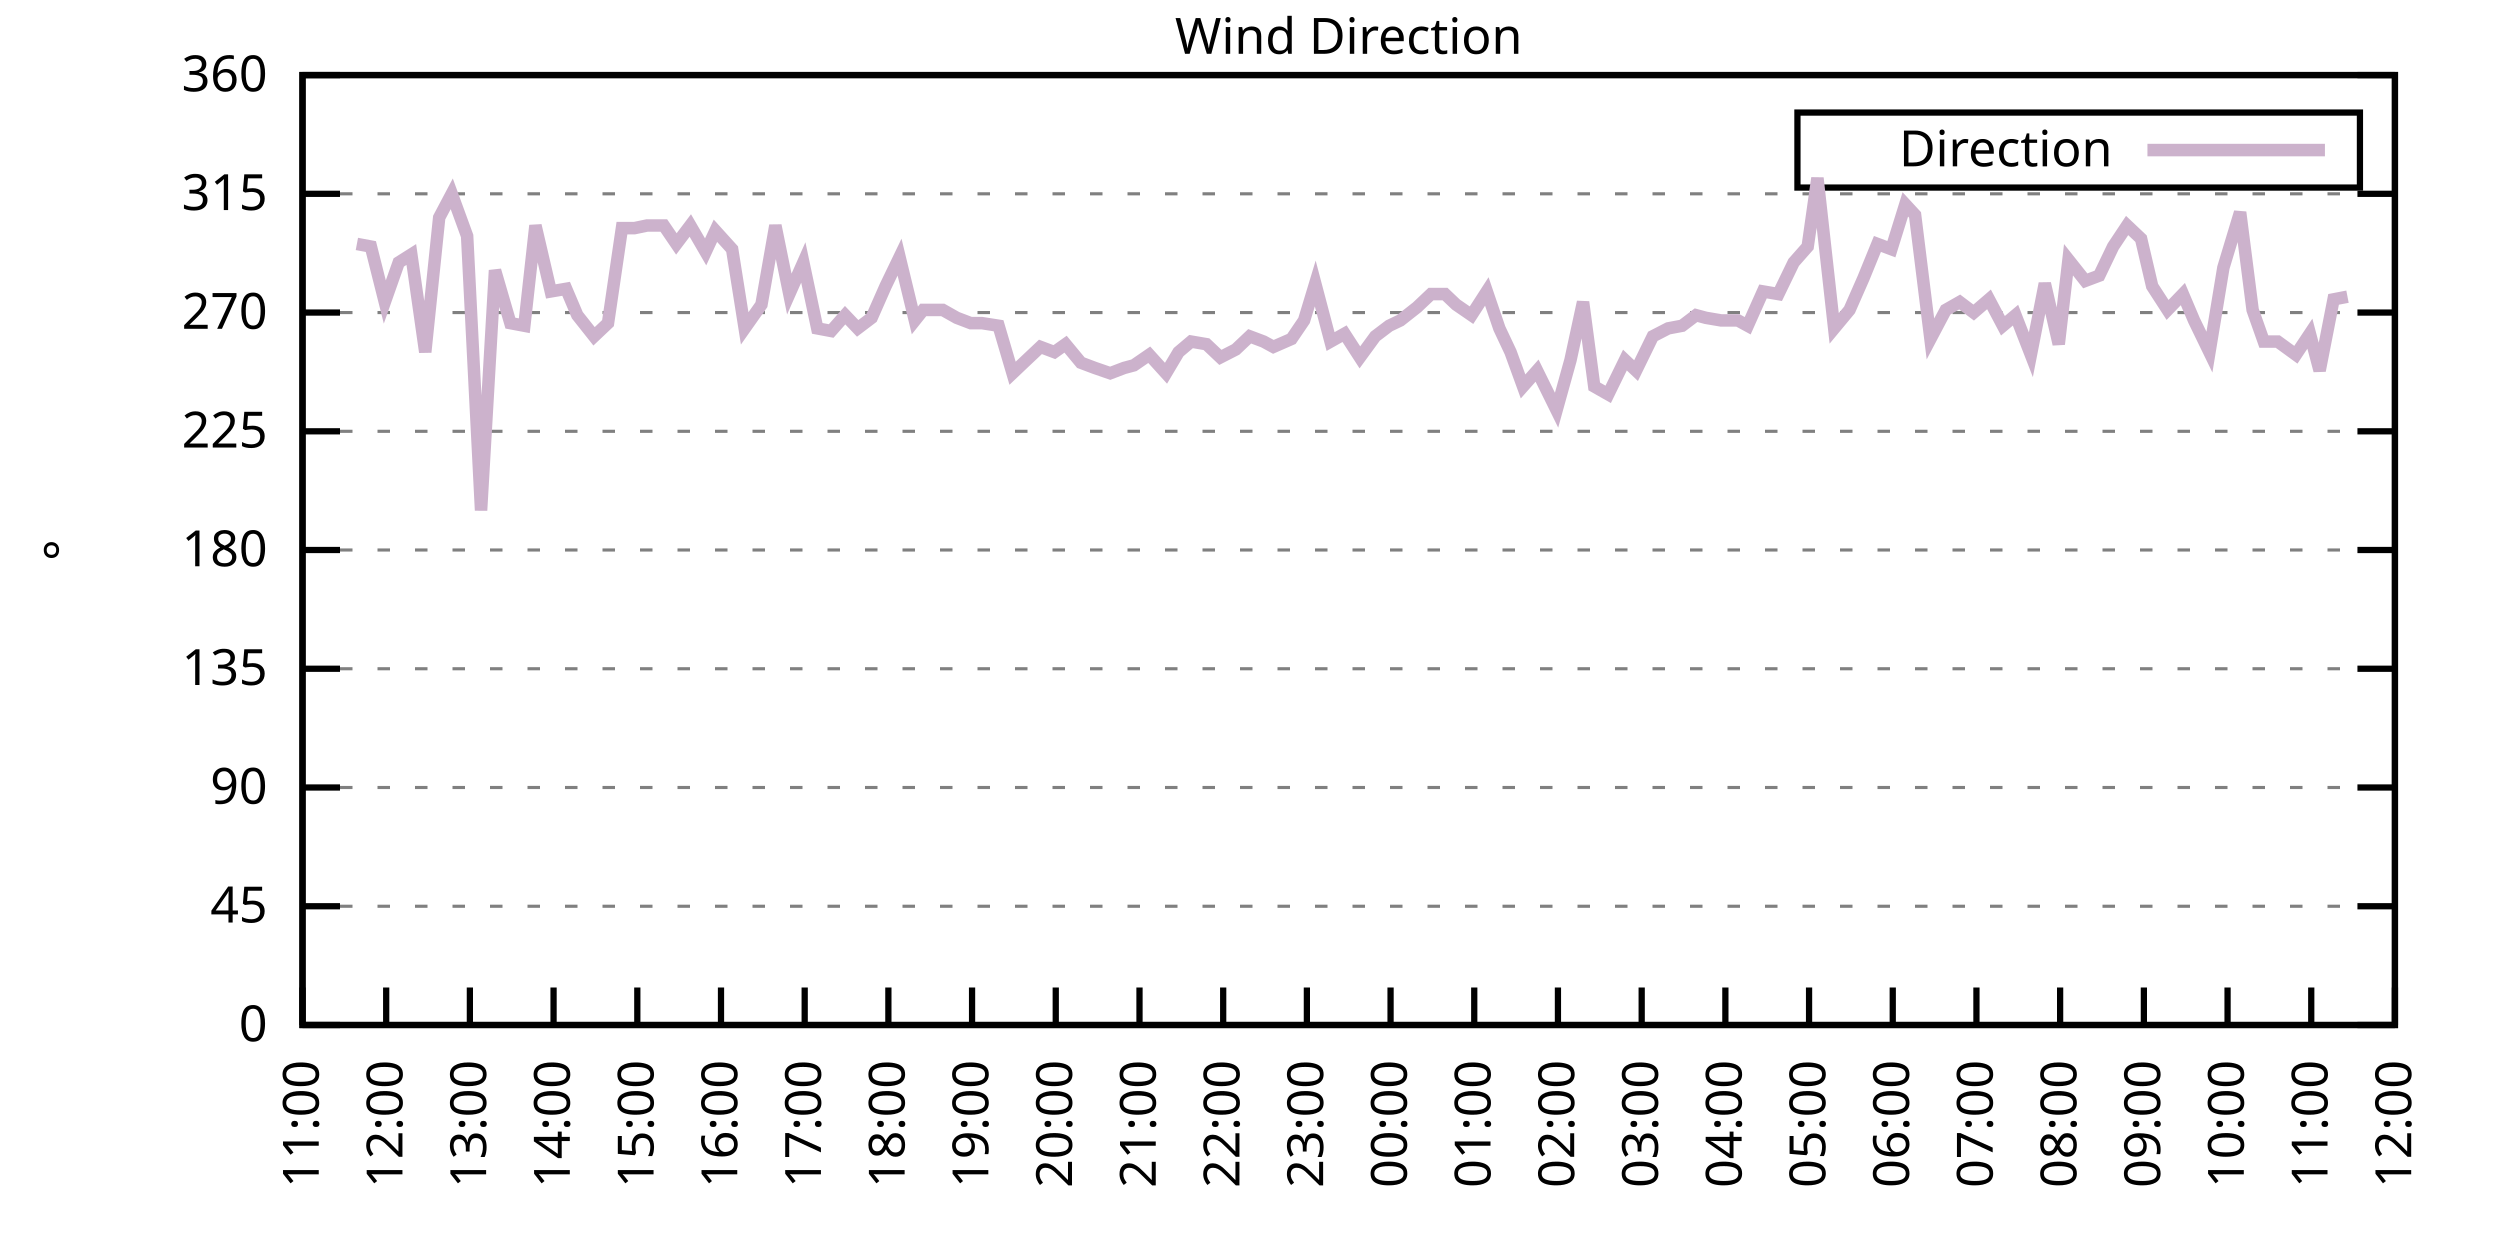
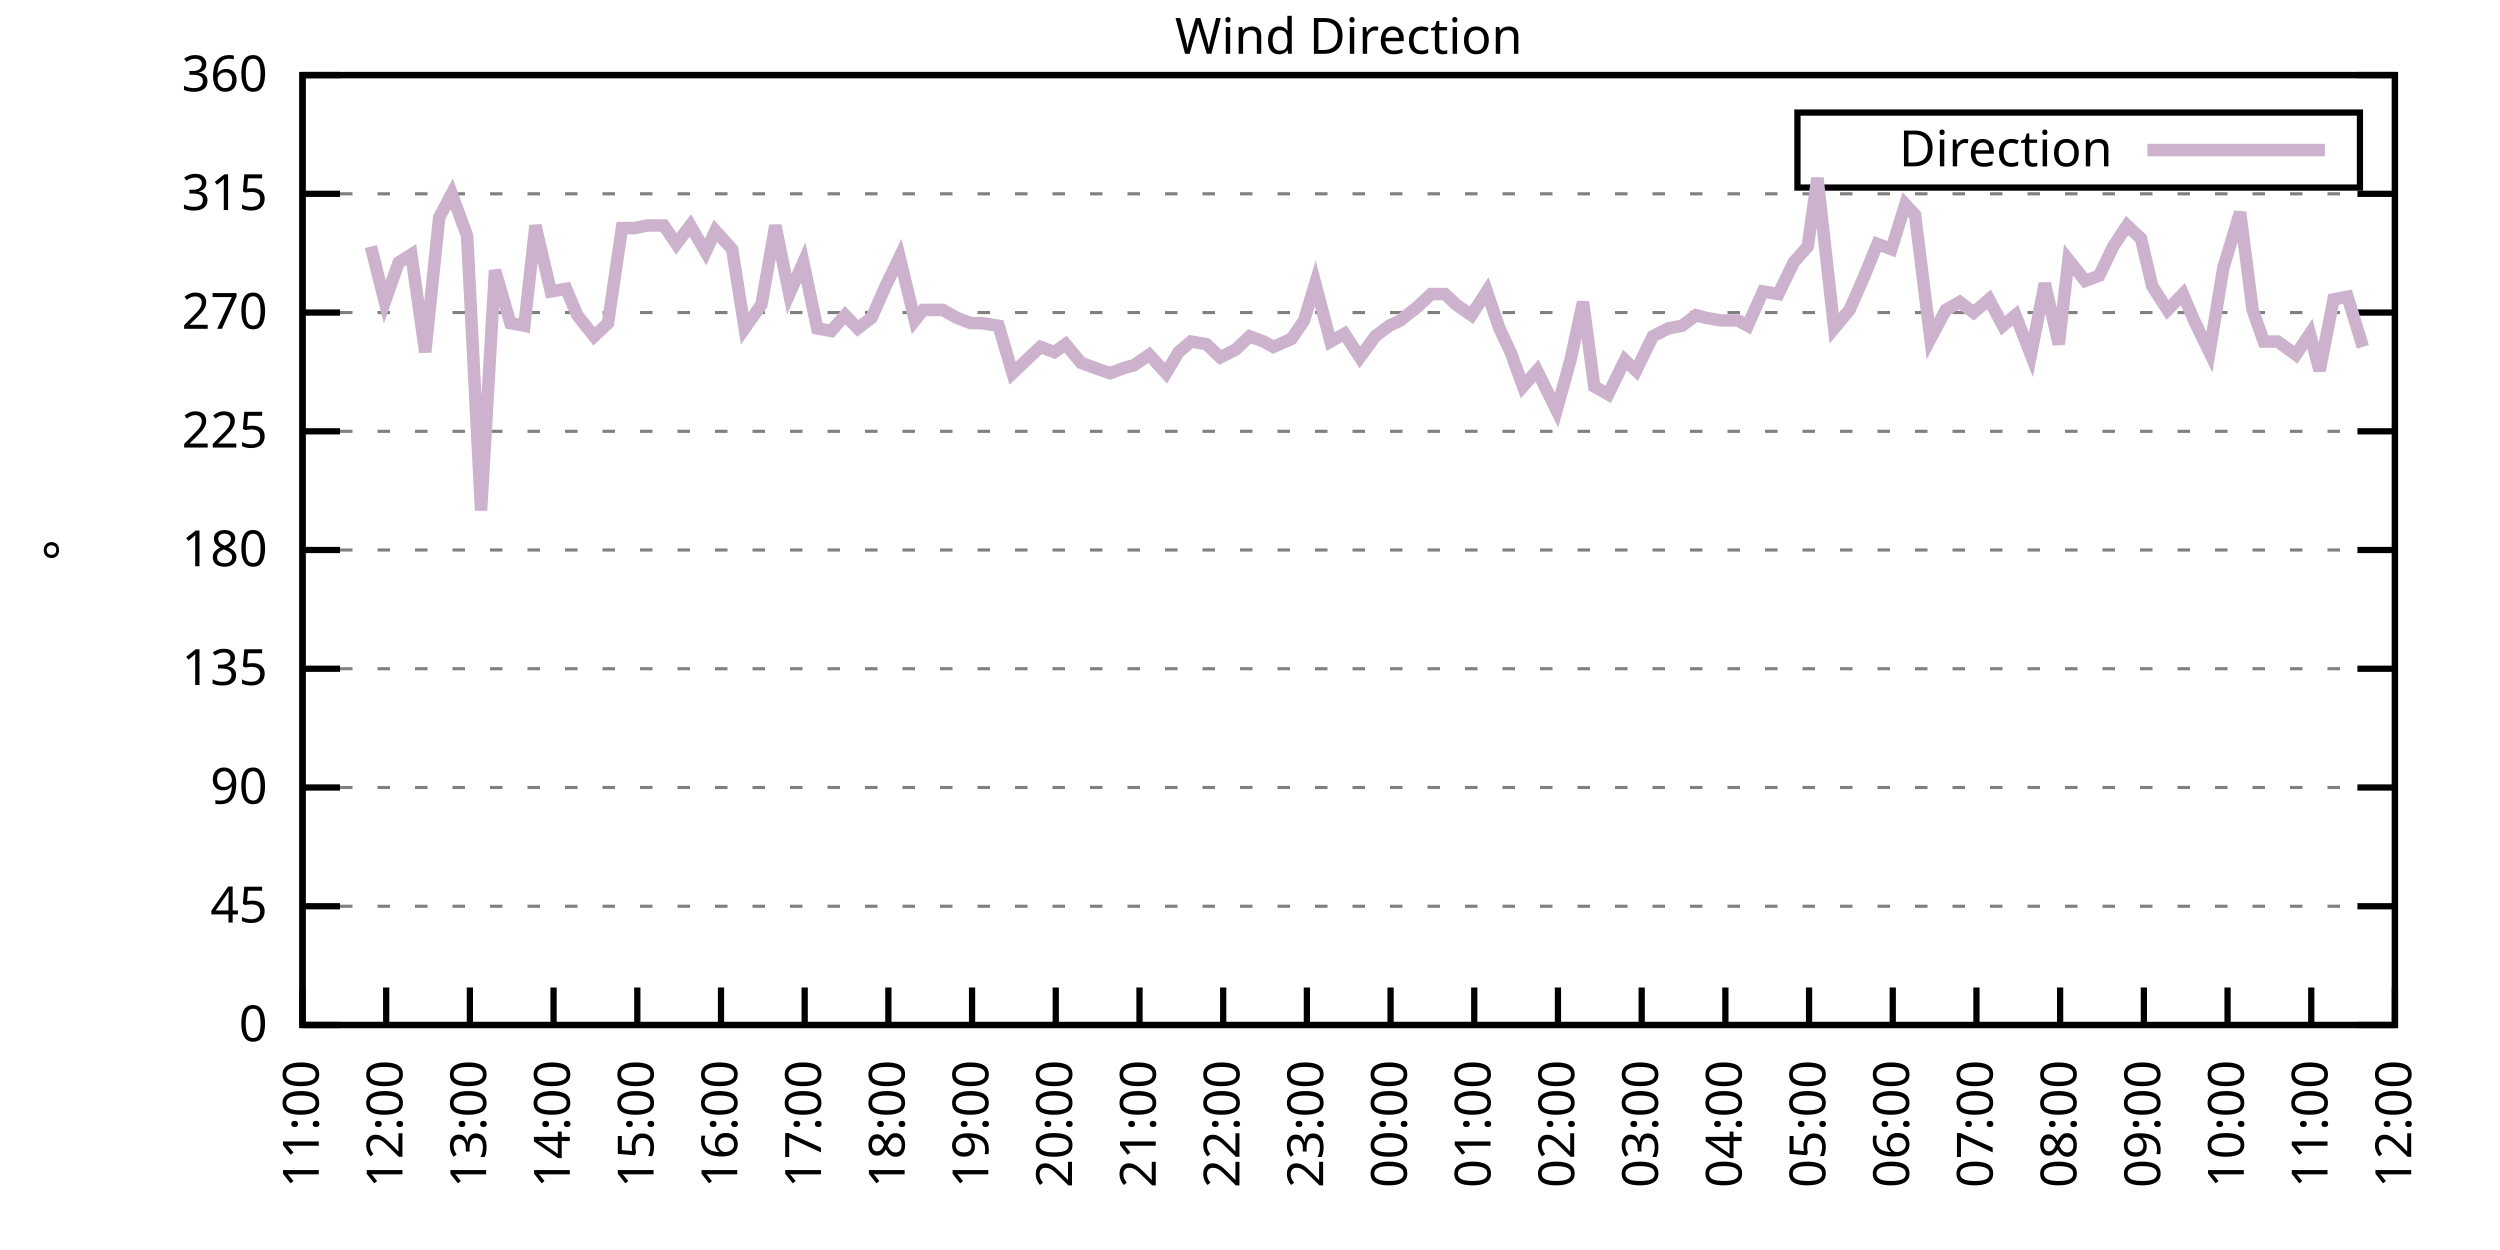
<svg xmlns="http://www.w3.org/2000/svg" xmlns:xlink="http://www.w3.org/1999/xlink" width="400" height="200" viewBox="0 0 400 200">
  <g id="gnuplot_canvas">
    <rect x="0" y="0" width="400" height="200" fill="none" />
    <defs>
      <circle id="gpDot" r="0.5" stroke-width="0.5" stroke="currentColor" />
      <path id="gpPt0" stroke-width="0.333" stroke="currentColor" d="M-1,0 h2 M0,-1 v2" />
      <path id="gpPt1" stroke-width="0.333" stroke="currentColor" d="M-1,-1 L1,1 M1,-1 L-1,1" />
      <path id="gpPt2" stroke-width="0.333" stroke="currentColor" d="M-1,0 L1,0 M0,-1 L0,1 M-1,-1 L1,1 M-1,1 L1,-1" />
      <rect id="gpPt3" stroke-width="0.333" stroke="currentColor" x="-1" y="-1" width="2" height="2" />
      <rect id="gpPt4" stroke-width="0.333" stroke="currentColor" fill="currentColor" x="-1" y="-1" width="2" height="2" />
      <circle id="gpPt5" stroke-width="0.333" stroke="currentColor" cx="0" cy="0" r="1" />
      <use xlink:href="#gpPt5" id="gpPt6" fill="currentColor" stroke="none" />
      <path id="gpPt7" stroke-width="0.333" stroke="currentColor" d="M0,-1.33 L-1.33,0.67 L1.33,0.67 z" />
      <use xlink:href="#gpPt7" id="gpPt8" fill="currentColor" stroke="none" />
      <use xlink:href="#gpPt7" id="gpPt9" stroke="currentColor" transform="rotate(180)" />
      <use xlink:href="#gpPt9" id="gpPt10" fill="currentColor" stroke="none" />
      <use xlink:href="#gpPt3" id="gpPt11" stroke="currentColor" transform="rotate(45)" />
      <use xlink:href="#gpPt11" id="gpPt12" fill="currentColor" stroke="none" />
      <path id="gpPt13" stroke-width="0.333" stroke="currentColor" d="M0,1.330 L1.265,0.411 L0.782,-1.067 L-0.782,-1.076 L-1.265,0.411 z" />
      <use xlink:href="#gpPt13" id="gpPt14" fill="currentColor" stroke="none" />
      <filter id="textbox" filterUnits="objectBoundingBox" x="0" y="0" height="1" width="1">
        <feFlood flood-color="white" flood-opacity="1" result="bgnd" />
        <feComposite in="SourceGraphic" in2="bgnd" operator="atop" />
      </filter>
      <filter id="greybox" filterUnits="objectBoundingBox" x="0" y="0" height="1" width="1">
        <feFlood flood-color="lightgrey" flood-opacity="1" result="grey" />
        <feComposite in="SourceGraphic" in2="grey" operator="atop" />
      </filter>
    </defs>
    <g fill="none" color="white" stroke="currentColor" stroke-width="1.00" stroke-linecap="butt" stroke-linejoin="miter">
</g>
    <g fill="none" color="black" stroke="currentColor" stroke-width="1.00" stroke-linecap="butt" stroke-linejoin="miter">
      <g stroke="none" shape-rendering="crispEdges">
        <polygon fill="rgb(255, 255, 255)" points="48.40,164.00 383.18,164.00 383.18,12.02 48.40,12.02 " />
      </g>
    </g>
    <g fill="none" color="black" stroke="currentColor" stroke-width="1.00" stroke-linecap="butt" stroke-linejoin="miter">
</g>
    <g fill="none" color="black" stroke="black" stroke-width="0.50" stroke-linecap="butt" stroke-linejoin="miter">
</g>
    <g fill="none" color="gray" stroke="currentColor" stroke-width="0.50" stroke-linecap="butt" stroke-linejoin="miter">
      <path stroke="gray" stroke-dasharray="2,4" class="gridline" d="M48.40,164.00 L383.19,164.00  " />
    </g>
    <g fill="none" color="gray" stroke="gray" stroke-width="1.00" stroke-linecap="butt" stroke-linejoin="miter">
</g>
    <g fill="none" color="black" stroke="currentColor" stroke-width="1.00" stroke-linecap="butt" stroke-linejoin="miter">
      <path stroke="black" d="M48.40,164.00 L54.40,164.00 M383.19,164.00 L377.19,164.00  " />
      <g transform="translate(42.80,166.60)" stroke="none" fill="black" font-family="Sans" font-size="8.00" text-anchor="end">
        <text>
          <tspan font-family="Sans"> 0</tspan>
        </text>
      </g>
    </g>
    <g fill="none" color="black" stroke="currentColor" stroke-width="1.00" stroke-linecap="butt" stroke-linejoin="miter">
</g>
    <g fill="none" color="black" stroke="black" stroke-width="0.50" stroke-linecap="butt" stroke-linejoin="miter">
</g>
    <g fill="none" color="gray" stroke="currentColor" stroke-width="0.50" stroke-linecap="butt" stroke-linejoin="miter">
      <path stroke="gray" stroke-dasharray="2,4" class="gridline" d="M48.40,145.00 L383.19,145.00  " />
    </g>
    <g fill="none" color="gray" stroke="gray" stroke-width="1.00" stroke-linecap="butt" stroke-linejoin="miter">
</g>
    <g fill="none" color="black" stroke="currentColor" stroke-width="1.00" stroke-linecap="butt" stroke-linejoin="miter">
      <path stroke="black" d="M48.40,145.00 L54.40,145.00 M383.19,145.00 L377.19,145.00  " />
      <g transform="translate(42.80,147.60)" stroke="none" fill="black" font-family="Sans" font-size="8.00" text-anchor="end">
        <text>
          <tspan font-family="Sans"> 45</tspan>
        </text>
      </g>
    </g>
    <g fill="none" color="black" stroke="currentColor" stroke-width="1.00" stroke-linecap="butt" stroke-linejoin="miter">
</g>
    <g fill="none" color="black" stroke="black" stroke-width="0.50" stroke-linecap="butt" stroke-linejoin="miter">
</g>
    <g fill="none" color="gray" stroke="currentColor" stroke-width="0.50" stroke-linecap="butt" stroke-linejoin="miter">
      <path stroke="gray" stroke-dasharray="2,4" class="gridline" d="M48.40,126.00 L383.19,126.00  " />
    </g>
    <g fill="none" color="gray" stroke="gray" stroke-width="1.00" stroke-linecap="butt" stroke-linejoin="miter">
</g>
    <g fill="none" color="black" stroke="currentColor" stroke-width="1.00" stroke-linecap="butt" stroke-linejoin="miter">
      <path stroke="black" d="M48.40,126.00 L54.40,126.00 M383.19,126.00 L377.19,126.00  " />
      <g transform="translate(42.80,128.60)" stroke="none" fill="black" font-family="Sans" font-size="8.00" text-anchor="end">
        <text>
          <tspan font-family="Sans"> 90</tspan>
        </text>
      </g>
    </g>
    <g fill="none" color="black" stroke="currentColor" stroke-width="1.00" stroke-linecap="butt" stroke-linejoin="miter">
</g>
    <g fill="none" color="black" stroke="black" stroke-width="0.50" stroke-linecap="butt" stroke-linejoin="miter">
</g>
    <g fill="none" color="gray" stroke="currentColor" stroke-width="0.50" stroke-linecap="butt" stroke-linejoin="miter">
      <path stroke="gray" stroke-dasharray="2,4" class="gridline" d="M48.40,107.00 L383.19,107.00  " />
    </g>
    <g fill="none" color="gray" stroke="gray" stroke-width="1.00" stroke-linecap="butt" stroke-linejoin="miter">
</g>
    <g fill="none" color="black" stroke="currentColor" stroke-width="1.00" stroke-linecap="butt" stroke-linejoin="miter">
      <path stroke="black" d="M48.40,107.00 L54.40,107.00 M383.19,107.00 L377.19,107.00  " />
      <g transform="translate(42.80,109.60)" stroke="none" fill="black" font-family="Sans" font-size="8.00" text-anchor="end">
        <text>
          <tspan font-family="Sans"> 135</tspan>
        </text>
      </g>
    </g>
    <g fill="none" color="black" stroke="currentColor" stroke-width="1.00" stroke-linecap="butt" stroke-linejoin="miter">
</g>
    <g fill="none" color="black" stroke="black" stroke-width="0.50" stroke-linecap="butt" stroke-linejoin="miter">
</g>
    <g fill="none" color="gray" stroke="currentColor" stroke-width="0.50" stroke-linecap="butt" stroke-linejoin="miter">
      <path stroke="gray" stroke-dasharray="2,4" class="gridline" d="M48.40,88.00 L383.19,88.00  " />
    </g>
    <g fill="none" color="gray" stroke="gray" stroke-width="1.00" stroke-linecap="butt" stroke-linejoin="miter">
</g>
    <g fill="none" color="black" stroke="currentColor" stroke-width="1.00" stroke-linecap="butt" stroke-linejoin="miter">
      <path stroke="black" d="M48.40,88.00 L54.40,88.00 M383.19,88.00 L377.19,88.00  " />
      <g transform="translate(42.80,90.60)" stroke="none" fill="black" font-family="Sans" font-size="8.00" text-anchor="end">
        <text>
          <tspan font-family="Sans"> 180</tspan>
        </text>
      </g>
    </g>
    <g fill="none" color="black" stroke="currentColor" stroke-width="1.00" stroke-linecap="butt" stroke-linejoin="miter">
</g>
    <g fill="none" color="black" stroke="black" stroke-width="0.50" stroke-linecap="butt" stroke-linejoin="miter">
</g>
    <g fill="none" color="gray" stroke="currentColor" stroke-width="0.50" stroke-linecap="butt" stroke-linejoin="miter">
      <path stroke="gray" stroke-dasharray="2,4" class="gridline" d="M48.40,69.01 L383.19,69.01  " />
    </g>
    <g fill="none" color="gray" stroke="gray" stroke-width="1.00" stroke-linecap="butt" stroke-linejoin="miter">
</g>
    <g fill="none" color="black" stroke="currentColor" stroke-width="1.00" stroke-linecap="butt" stroke-linejoin="miter">
      <path stroke="black" d="M48.40,69.01 L54.40,69.01 M383.19,69.01 L377.19,69.01  " />
      <g transform="translate(42.80,71.61)" stroke="none" fill="black" font-family="Sans" font-size="8.00" text-anchor="end">
        <text>
          <tspan font-family="Sans"> 225</tspan>
        </text>
      </g>
    </g>
    <g fill="none" color="black" stroke="currentColor" stroke-width="1.00" stroke-linecap="butt" stroke-linejoin="miter">
</g>
    <g fill="none" color="black" stroke="black" stroke-width="0.50" stroke-linecap="butt" stroke-linejoin="miter">
</g>
    <g fill="none" color="gray" stroke="currentColor" stroke-width="0.50" stroke-linecap="butt" stroke-linejoin="miter">
      <path stroke="gray" stroke-dasharray="2,4" class="gridline" d="M48.40,50.01 L383.19,50.01  " />
    </g>
    <g fill="none" color="gray" stroke="gray" stroke-width="1.00" stroke-linecap="butt" stroke-linejoin="miter">
</g>
    <g fill="none" color="black" stroke="currentColor" stroke-width="1.00" stroke-linecap="butt" stroke-linejoin="miter">
      <path stroke="black" d="M48.40,50.01 L54.40,50.01 M383.19,50.01 L377.19,50.01  " />
      <g transform="translate(42.80,52.61)" stroke="none" fill="black" font-family="Sans" font-size="8.00" text-anchor="end">
        <text>
          <tspan font-family="Sans"> 270</tspan>
        </text>
      </g>
    </g>
    <g fill="none" color="black" stroke="currentColor" stroke-width="1.00" stroke-linecap="butt" stroke-linejoin="miter">
</g>
    <g fill="none" color="black" stroke="black" stroke-width="0.50" stroke-linecap="butt" stroke-linejoin="miter">
</g>
    <g fill="none" color="gray" stroke="currentColor" stroke-width="0.50" stroke-linecap="butt" stroke-linejoin="miter">
      <path stroke="gray" stroke-dasharray="2,4" class="gridline" d="M48.40,31.01 L383.19,31.01  " />
    </g>
    <g fill="none" color="gray" stroke="gray" stroke-width="1.00" stroke-linecap="butt" stroke-linejoin="miter">
</g>
    <g fill="none" color="black" stroke="currentColor" stroke-width="1.00" stroke-linecap="butt" stroke-linejoin="miter">
      <path stroke="black" d="M48.40,31.01 L54.40,31.01 M383.19,31.01 L377.19,31.01  " />
      <g transform="translate(42.80,33.61)" stroke="none" fill="black" font-family="Sans" font-size="8.00" text-anchor="end">
        <text>
          <tspan font-family="Sans"> 315</tspan>
        </text>
      </g>
    </g>
    <g fill="none" color="black" stroke="currentColor" stroke-width="1.00" stroke-linecap="butt" stroke-linejoin="miter">
</g>
    <g fill="none" color="black" stroke="black" stroke-width="0.50" stroke-linecap="butt" stroke-linejoin="miter">
</g>
    <g fill="none" color="gray" stroke="currentColor" stroke-width="0.50" stroke-linecap="butt" stroke-linejoin="miter">
      <path stroke="gray" stroke-dasharray="2,4" class="gridline" d="M48.40,12.01 L383.19,12.01  " />
    </g>
    <g fill="none" color="gray" stroke="gray" stroke-width="1.00" stroke-linecap="butt" stroke-linejoin="miter">
</g>
    <g fill="none" color="black" stroke="currentColor" stroke-width="1.00" stroke-linecap="butt" stroke-linejoin="miter">
      <path stroke="black" d="M48.40,12.01 L54.40,12.01 M383.19,12.01 L377.19,12.01  " />
      <g transform="translate(42.80,14.61)" stroke="none" fill="black" font-family="Sans" font-size="8.00" text-anchor="end">
        <text>
          <tspan font-family="Sans"> 360</tspan>
        </text>
      </g>
    </g>
    <g fill="none" color="black" stroke="currentColor" stroke-width="1.00" stroke-linecap="butt" stroke-linejoin="miter">
      <path stroke="black" d="M48.40,164.00 L48.40,158.00  " />
      <g transform="translate(51.00,169.60) rotate(270.00)" stroke="none" fill="black" font-family="Sans" font-size="8.00" text-anchor="end">
        <text>
          <tspan font-family="Sans">11:00</tspan>
        </text>
      </g>
    </g>
    <g fill="none" color="black" stroke="currentColor" stroke-width="1.00" stroke-linecap="butt" stroke-linejoin="miter">
      <path stroke="black" d="M61.79,164.00 L61.79,158.00  " />
      <g transform="translate(64.39,169.60) rotate(270.00)" stroke="none" fill="black" font-family="Sans" font-size="8.00" text-anchor="end">
        <text>
          <tspan font-family="Sans">12:00</tspan>
        </text>
      </g>
    </g>
    <g fill="none" color="black" stroke="currentColor" stroke-width="1.00" stroke-linecap="butt" stroke-linejoin="miter">
      <path stroke="black" d="M75.18,164.00 L75.18,158.00  " />
      <g transform="translate(77.78,169.60) rotate(270.00)" stroke="none" fill="black" font-family="Sans" font-size="8.00" text-anchor="end">
        <text>
          <tspan font-family="Sans">13:00</tspan>
        </text>
      </g>
    </g>
    <g fill="none" color="black" stroke="currentColor" stroke-width="1.00" stroke-linecap="butt" stroke-linejoin="miter">
      <path stroke="black" d="M88.57,164.00 L88.57,158.00  " />
      <g transform="translate(91.17,169.60) rotate(270.00)" stroke="none" fill="black" font-family="Sans" font-size="8.00" text-anchor="end">
        <text>
          <tspan font-family="Sans">14:00</tspan>
        </text>
      </g>
    </g>
    <g fill="none" color="black" stroke="currentColor" stroke-width="1.00" stroke-linecap="butt" stroke-linejoin="miter">
      <path stroke="black" d="M101.97,164.00 L101.97,158.00  " />
      <g transform="translate(104.57,169.60) rotate(270.00)" stroke="none" fill="black" font-family="Sans" font-size="8.00" text-anchor="end">
        <text>
          <tspan font-family="Sans">15:00</tspan>
        </text>
      </g>
    </g>
    <g fill="none" color="black" stroke="currentColor" stroke-width="1.00" stroke-linecap="butt" stroke-linejoin="miter">
      <path stroke="black" d="M115.36,164.00 L115.36,158.00  " />
      <g transform="translate(117.96,169.60) rotate(270.00)" stroke="none" fill="black" font-family="Sans" font-size="8.00" text-anchor="end">
        <text>
          <tspan font-family="Sans">16:00</tspan>
        </text>
      </g>
    </g>
    <g fill="none" color="black" stroke="currentColor" stroke-width="1.00" stroke-linecap="butt" stroke-linejoin="miter">
      <path stroke="black" d="M128.75,164.00 L128.75,158.00  " />
      <g transform="translate(131.35,169.60) rotate(270.00)" stroke="none" fill="black" font-family="Sans" font-size="8.00" text-anchor="end">
        <text>
          <tspan font-family="Sans">17:00</tspan>
        </text>
      </g>
    </g>
    <g fill="none" color="black" stroke="currentColor" stroke-width="1.00" stroke-linecap="butt" stroke-linejoin="miter">
      <path stroke="black" d="M142.14,164.00 L142.14,158.00  " />
      <g transform="translate(144.74,169.60) rotate(270.00)" stroke="none" fill="black" font-family="Sans" font-size="8.00" text-anchor="end">
        <text>
          <tspan font-family="Sans">18:00</tspan>
        </text>
      </g>
    </g>
    <g fill="none" color="black" stroke="currentColor" stroke-width="1.00" stroke-linecap="butt" stroke-linejoin="miter">
      <path stroke="black" d="M155.53,164.00 L155.53,158.00  " />
      <g transform="translate(158.13,169.60) rotate(270.00)" stroke="none" fill="black" font-family="Sans" font-size="8.00" text-anchor="end">
        <text>
          <tspan font-family="Sans">19:00</tspan>
        </text>
      </g>
    </g>
    <g fill="none" color="black" stroke="currentColor" stroke-width="1.00" stroke-linecap="butt" stroke-linejoin="miter">
      <path stroke="black" d="M168.92,164.00 L168.92,158.00  " />
      <g transform="translate(171.52,169.60) rotate(270.00)" stroke="none" fill="black" font-family="Sans" font-size="8.00" text-anchor="end">
        <text>
          <tspan font-family="Sans">20:00</tspan>
        </text>
      </g>
    </g>
    <g fill="none" color="black" stroke="currentColor" stroke-width="1.00" stroke-linecap="butt" stroke-linejoin="miter">
      <path stroke="black" d="M182.32,164.00 L182.32,158.00  " />
      <g transform="translate(184.92,169.60) rotate(270.00)" stroke="none" fill="black" font-family="Sans" font-size="8.00" text-anchor="end">
        <text>
          <tspan font-family="Sans">21:00</tspan>
        </text>
      </g>
    </g>
    <g fill="none" color="black" stroke="currentColor" stroke-width="1.00" stroke-linecap="butt" stroke-linejoin="miter">
      <path stroke="black" d="M195.71,164.00 L195.71,158.00  " />
      <g transform="translate(198.31,169.60) rotate(270.00)" stroke="none" fill="black" font-family="Sans" font-size="8.00" text-anchor="end">
        <text>
          <tspan font-family="Sans">22:00</tspan>
        </text>
      </g>
    </g>
    <g fill="none" color="black" stroke="currentColor" stroke-width="1.00" stroke-linecap="butt" stroke-linejoin="miter">
      <path stroke="black" d="M209.10,164.00 L209.10,158.00  " />
      <g transform="translate(211.70,169.60) rotate(270.00)" stroke="none" fill="black" font-family="Sans" font-size="8.00" text-anchor="end">
        <text>
          <tspan font-family="Sans">23:00</tspan>
        </text>
      </g>
    </g>
    <g fill="none" color="black" stroke="currentColor" stroke-width="1.00" stroke-linecap="butt" stroke-linejoin="miter">
      <path stroke="black" d="M222.49,164.00 L222.49,158.00  " />
      <g transform="translate(225.09,169.60) rotate(270.00)" stroke="none" fill="black" font-family="Sans" font-size="8.00" text-anchor="end">
        <text>
          <tspan font-family="Sans">00:00</tspan>
        </text>
      </g>
    </g>
    <g fill="none" color="black" stroke="currentColor" stroke-width="1.00" stroke-linecap="butt" stroke-linejoin="miter">
      <path stroke="black" d="M235.88,164.00 L235.88,158.00  " />
      <g transform="translate(238.48,169.60) rotate(270.00)" stroke="none" fill="black" font-family="Sans" font-size="8.00" text-anchor="end">
        <text>
          <tspan font-family="Sans">01:00</tspan>
        </text>
      </g>
    </g>
    <g fill="none" color="black" stroke="currentColor" stroke-width="1.00" stroke-linecap="butt" stroke-linejoin="miter">
      <path stroke="black" d="M249.27,164.00 L249.27,158.00  " />
      <g transform="translate(251.87,169.60) rotate(270.00)" stroke="none" fill="black" font-family="Sans" font-size="8.00" text-anchor="end">
        <text>
          <tspan font-family="Sans">02:00</tspan>
        </text>
      </g>
    </g>
    <g fill="none" color="black" stroke="currentColor" stroke-width="1.00" stroke-linecap="butt" stroke-linejoin="miter">
      <path stroke="black" d="M262.67,164.00 L262.67,158.00  " />
      <g transform="translate(265.27,169.60) rotate(270.00)" stroke="none" fill="black" font-family="Sans" font-size="8.00" text-anchor="end">
        <text>
          <tspan font-family="Sans">03:00</tspan>
        </text>
      </g>
    </g>
    <g fill="none" color="black" stroke="currentColor" stroke-width="1.00" stroke-linecap="butt" stroke-linejoin="miter">
      <path stroke="black" d="M276.06,164.00 L276.06,158.00  " />
      <g transform="translate(278.66,169.60) rotate(270.00)" stroke="none" fill="black" font-family="Sans" font-size="8.00" text-anchor="end">
        <text>
          <tspan font-family="Sans">04:00</tspan>
        </text>
      </g>
    </g>
    <g fill="none" color="black" stroke="currentColor" stroke-width="1.00" stroke-linecap="butt" stroke-linejoin="miter">
      <path stroke="black" d="M289.45,164.00 L289.45,158.00  " />
      <g transform="translate(292.05,169.60) rotate(270.00)" stroke="none" fill="black" font-family="Sans" font-size="8.00" text-anchor="end">
        <text>
          <tspan font-family="Sans">05:00</tspan>
        </text>
      </g>
    </g>
    <g fill="none" color="black" stroke="currentColor" stroke-width="1.00" stroke-linecap="butt" stroke-linejoin="miter">
      <path stroke="black" d="M302.84,164.00 L302.84,158.00  " />
      <g transform="translate(305.44,169.60) rotate(270.00)" stroke="none" fill="black" font-family="Sans" font-size="8.00" text-anchor="end">
        <text>
          <tspan font-family="Sans">06:00</tspan>
        </text>
      </g>
    </g>
    <g fill="none" color="black" stroke="currentColor" stroke-width="1.00" stroke-linecap="butt" stroke-linejoin="miter">
      <path stroke="black" d="M316.23,164.00 L316.23,158.00  " />
      <g transform="translate(318.83,169.60) rotate(270.00)" stroke="none" fill="black" font-family="Sans" font-size="8.00" text-anchor="end">
        <text>
          <tspan font-family="Sans">07:00</tspan>
        </text>
      </g>
    </g>
    <g fill="none" color="black" stroke="currentColor" stroke-width="1.00" stroke-linecap="butt" stroke-linejoin="miter">
      <path stroke="black" d="M329.62,164.00 L329.62,158.00  " />
      <g transform="translate(332.22,169.60) rotate(270.00)" stroke="none" fill="black" font-family="Sans" font-size="8.00" text-anchor="end">
        <text>
          <tspan font-family="Sans">08:00</tspan>
        </text>
      </g>
    </g>
    <g fill="none" color="black" stroke="currentColor" stroke-width="1.00" stroke-linecap="butt" stroke-linejoin="miter">
      <path stroke="black" d="M343.02,164.00 L343.02,158.00  " />
      <g transform="translate(345.62,169.60) rotate(270.00)" stroke="none" fill="black" font-family="Sans" font-size="8.00" text-anchor="end">
        <text>
          <tspan font-family="Sans">09:00</tspan>
        </text>
      </g>
    </g>
    <g fill="none" color="black" stroke="currentColor" stroke-width="1.00" stroke-linecap="butt" stroke-linejoin="miter">
      <path stroke="black" d="M356.41,164.00 L356.41,158.00  " />
      <g transform="translate(359.01,169.60) rotate(270.00)" stroke="none" fill="black" font-family="Sans" font-size="8.00" text-anchor="end">
        <text>
          <tspan font-family="Sans">10:00</tspan>
        </text>
      </g>
    </g>
    <g fill="none" color="black" stroke="currentColor" stroke-width="1.00" stroke-linecap="butt" stroke-linejoin="miter">
      <path stroke="black" d="M369.80,164.00 L369.80,158.00  " />
      <g transform="translate(372.40,169.60) rotate(270.00)" stroke="none" fill="black" font-family="Sans" font-size="8.00" text-anchor="end">
        <text>
          <tspan font-family="Sans">11:00</tspan>
        </text>
      </g>
    </g>
    <g fill="none" color="black" stroke="currentColor" stroke-width="1.00" stroke-linecap="butt" stroke-linejoin="miter">
      <path stroke="black" d="M383.19,164.00 L383.19,158.00  " />
      <g transform="translate(385.79,169.60) rotate(270.00)" stroke="none" fill="black" font-family="Sans" font-size="8.00" text-anchor="end">
        <text>
          <tspan font-family="Sans">12:00</tspan>
        </text>
      </g>
    </g>
    <g fill="none" color="black" stroke="currentColor" stroke-width="1.00" stroke-linecap="butt" stroke-linejoin="miter">
</g>
    <g fill="none" color="black" stroke="currentColor" stroke-width="1.00" stroke-linecap="butt" stroke-linejoin="miter">
      <path stroke="black" d="M48.40,12.01 L48.40,164.00 L383.19,164.00 L383.19,12.01 L48.40,12.01 Z  " />
    </g>
    <g fill="none" color="black" stroke="currentColor" stroke-width="1.00" stroke-linecap="butt" stroke-linejoin="miter">
</g>
    <g fill="none" color="black" stroke="currentColor" stroke-width="1.00" stroke-linecap="butt" stroke-linejoin="miter">
      <path stroke="black" d="M287.59,30.01 L287.59,18.01 L377.59,18.01 L377.59,30.01 L287.59,30.01 Z  " />
    </g>
    <g id="Wind_direction_plot_1">
      <g fill="none" color="white" stroke="black" stroke-width="2.00" stroke-linecap="butt" stroke-linejoin="miter">
</g>
      <g fill="none" color="black" stroke="currentColor" stroke-width="2.00" stroke-linecap="butt" stroke-linejoin="miter">
        <g transform="translate(337.99,26.61)" stroke="none" fill="black" font-family="Sans" font-size="8.00" text-anchor="end">
          <text>
            <tspan font-family="Sans">Direction</tspan>
          </text>
        </g>
      </g>
      <g fill="none" color="black" stroke="currentColor" stroke-width="2.00" stroke-linecap="butt" stroke-linejoin="miter">
-         <path stroke="rgb(204, 178, 204)" d="M343.59,24.01 L371.99,24.01 M57.10,39.03 L59.34,39.45 L61.57,48.32 L63.80,41.99 L65.81,40.72 L68.04,56.34   L70.27,34.81 L72.28,31.01 L74.74,37.76 L76.97,81.67 L79.20,43.25 L81.66,51.70 L83.89,52.12 L85.67,36.08   L88.13,46.63 L90.58,46.21 L92.37,50.43 L95.05,53.81 L97.28,51.70 L99.51,36.50 L101.52,36.50 L103.53,36.08   L106.21,36.08 L108.22,39.03 L110.45,36.08 L112.90,40.30 L114.47,36.92 L117.14,39.87 L119.15,52.54 L121.83,48.74   L124.06,36.08 L126.29,47.05 L128.53,41.99 L130.76,52.54 L132.99,52.96 L135.22,50.43 L137.23,52.54 L139.46,50.85   L141.69,45.79 L143.93,41.14 L146.38,51.27 L147.72,49.59 L150.85,49.59 L153.08,50.85 L155.31,51.70 L157.10,51.70   L159.77,52.12 L162.01,59.72 L163.79,58.03 L166.47,55.50 L168.70,56.34 L170.49,55.07 L172.94,58.03 L175.17,58.87   L177.63,59.72 L179.86,58.87 L181.42,58.45 L183.88,56.76 L186.56,59.72 L188.57,56.34 L190.57,54.65 L193.03,55.07   L195.26,57.18 L197.72,55.92 L199.95,53.81 L202.18,54.65 L203.74,55.50 L206.64,54.23 L208.65,51.27 L210.44,45.36   L212.89,54.65 L215.13,53.39 L217.58,57.18 L220.04,53.81 L222.27,52.12 L224.05,51.27 L226.73,49.16 L228.96,47.05   L231.20,47.05 L232.98,48.74 L235.44,50.43 L237.89,46.63 L239.90,52.54 L241.69,56.34 L243.69,61.83 L245.93,59.30   L249.05,65.63 L251.28,57.61 L253.29,48.32 L255.08,61.83 L257.31,63.10 L259.99,57.61 L261.77,59.30 L264.45,53.81   L266.91,52.54 L269.14,52.12 L271.37,50.43 L272.93,50.85 L275.39,51.27 L278.07,51.27 L279.63,52.12 L282.08,46.63   L284.54,47.05 L286.99,41.99 L289.23,39.45 L290.79,28.48 L293.47,52.54 L295.92,49.59 L298.15,44.52 L300.39,39.03   L302.62,39.87 L304.85,32.70 L306.41,34.39 L308.87,54.23 L311.32,49.59 L313.55,48.32 L315.79,50.01 L318.24,47.90   L320.47,52.12 L322.48,50.43 L324.94,56.76 L327.17,45.36 L329.40,55.07 L330.96,41.56 L333.64,44.94 L335.87,44.10   L338.10,39.45 L340.34,36.08 L342.57,38.19 L344.35,45.79 L346.81,49.59 L349.26,47.05 L351.05,51.27 L353.51,56.34   L355.74,42.83 L358.42,33.96 L360.42,49.59 L362.21,54.65 L364.44,54.65 L367.34,56.76 L369.58,53.39 L371.14,59.30   L373.37,47.90 L375.60,47.47  " />
+         <path stroke="rgb(204, 178, 204)" d="M343.59,24.01 L371.99,24.01 M59.34,39.45 L61.57,48.32 L63.80,41.99 L65.81,40.72 L68.04,56.34 L70.27,34.81   L72.28,31.01 L74.74,37.76 L76.97,81.67 L79.20,43.25 L81.66,51.70 L83.89,52.12 L85.67,36.08 L88.13,46.63   L90.58,46.21 L92.37,50.43 L95.05,53.81 L97.28,51.70 L99.51,36.50 L101.52,36.50 L103.53,36.08 L106.21,36.08   L108.22,39.03 L110.45,36.08 L112.90,40.30 L114.47,36.92 L117.14,39.87 L119.15,52.54 L121.83,48.74 L124.06,36.08   L126.29,47.05 L128.53,41.99 L130.76,52.54 L132.99,52.96 L135.22,50.43 L137.23,52.54 L139.46,50.85 L141.69,45.79   L143.93,41.14 L146.38,51.27 L147.72,49.59 L150.85,49.59 L153.08,50.85 L155.31,51.70 L157.10,51.70 L159.77,52.12   L162.01,59.72 L163.79,58.03 L166.47,55.50 L168.70,56.34 L170.49,55.07 L172.94,58.03 L175.17,58.87 L177.63,59.72   L179.86,58.87 L181.42,58.45 L183.88,56.76 L186.56,59.72 L188.57,56.34 L190.57,54.65 L193.03,55.07 L195.26,57.18   L197.72,55.92 L199.95,53.81 L202.18,54.65 L203.74,55.50 L206.64,54.23 L208.65,51.27 L210.44,45.36 L212.89,54.65   L215.13,53.39 L217.58,57.18 L220.04,53.81 L222.27,52.12 L224.05,51.27 L226.73,49.16 L228.96,47.05 L231.20,47.05   L232.98,48.74 L235.44,50.43 L237.89,46.63 L239.90,52.54 L241.69,56.34 L243.69,61.83 L245.93,59.30 L249.05,65.63   L251.28,57.61 L253.29,48.32 L255.08,61.83 L257.31,63.10 L259.99,57.61 L261.77,59.30 L264.45,53.81 L266.91,52.54   L269.14,52.12 L271.37,50.43 L272.93,50.85 L275.39,51.27 L278.07,51.27 L279.63,52.12 L282.08,46.63 L284.54,47.05   L286.99,41.99 L289.23,39.45 L290.79,28.48 L293.47,52.54 L295.92,49.59 L298.15,44.52 L300.39,39.03 L302.62,39.87   L304.85,32.70 L306.41,34.39 L308.87,54.23 L311.32,49.59 L313.55,48.32 L315.79,50.01 L318.24,47.90 L320.47,52.12   L322.48,50.43 L324.94,56.76 L327.17,45.36 L329.40,55.07 L330.96,41.56 L333.64,44.94 L335.87,44.10 L338.10,39.45   L340.34,36.08 L342.57,38.19 L344.35,45.79 L346.81,49.59 L349.26,47.05 L351.05,51.27 L353.51,56.34 L355.74,42.83   L358.42,33.96 L360.42,49.59 L362.21,54.65 L364.44,54.65 L367.34,56.76 L369.58,53.39 L371.14,59.30 L373.37,47.90   L375.60,47.47 L378.06,55.50  " />
      </g>
    </g>
    <g fill="none" color="black" stroke="currentColor" stroke-width="2.00" stroke-linecap="butt" stroke-linejoin="miter">
</g>
    <g fill="none" color="black" stroke="black" stroke-width="1.00" stroke-linecap="butt" stroke-linejoin="miter">
</g>
    <g fill="none" color="black" stroke="currentColor" stroke-width="1.00" stroke-linecap="butt" stroke-linejoin="miter">
      <path stroke="black" d="M48.40,12.01 L48.40,164.00 L383.19,164.00 L383.19,12.01 L48.40,12.01 Z  " />
      <g transform="translate(12.80,88.01) rotate(270.00)" stroke="none" fill="black" font-family="Sans" font-size="8.00" text-anchor="middle">
        <text>
          <tspan font-family="Sans">°</tspan>
        </text>
      </g>
    </g>
    <g fill="none" color="black" stroke="currentColor" stroke-width="1.00" stroke-linecap="butt" stroke-linejoin="miter">
</g>
    <g fill="none" color="black" stroke="currentColor" stroke-width="1.00" stroke-linecap="butt" stroke-linejoin="miter">
      <g transform="translate(215.79,8.61)" stroke="none" fill="black" font-family="Sans" font-size="8.00" text-anchor="middle">
        <text>
          <tspan font-family="Sans">Wind Direction</tspan>
        </text>
      </g>
    </g>
    <g fill="none" color="black" stroke="currentColor" stroke-width="1.00" stroke-linecap="butt" stroke-linejoin="miter">
</g>
  </g>
</svg>
